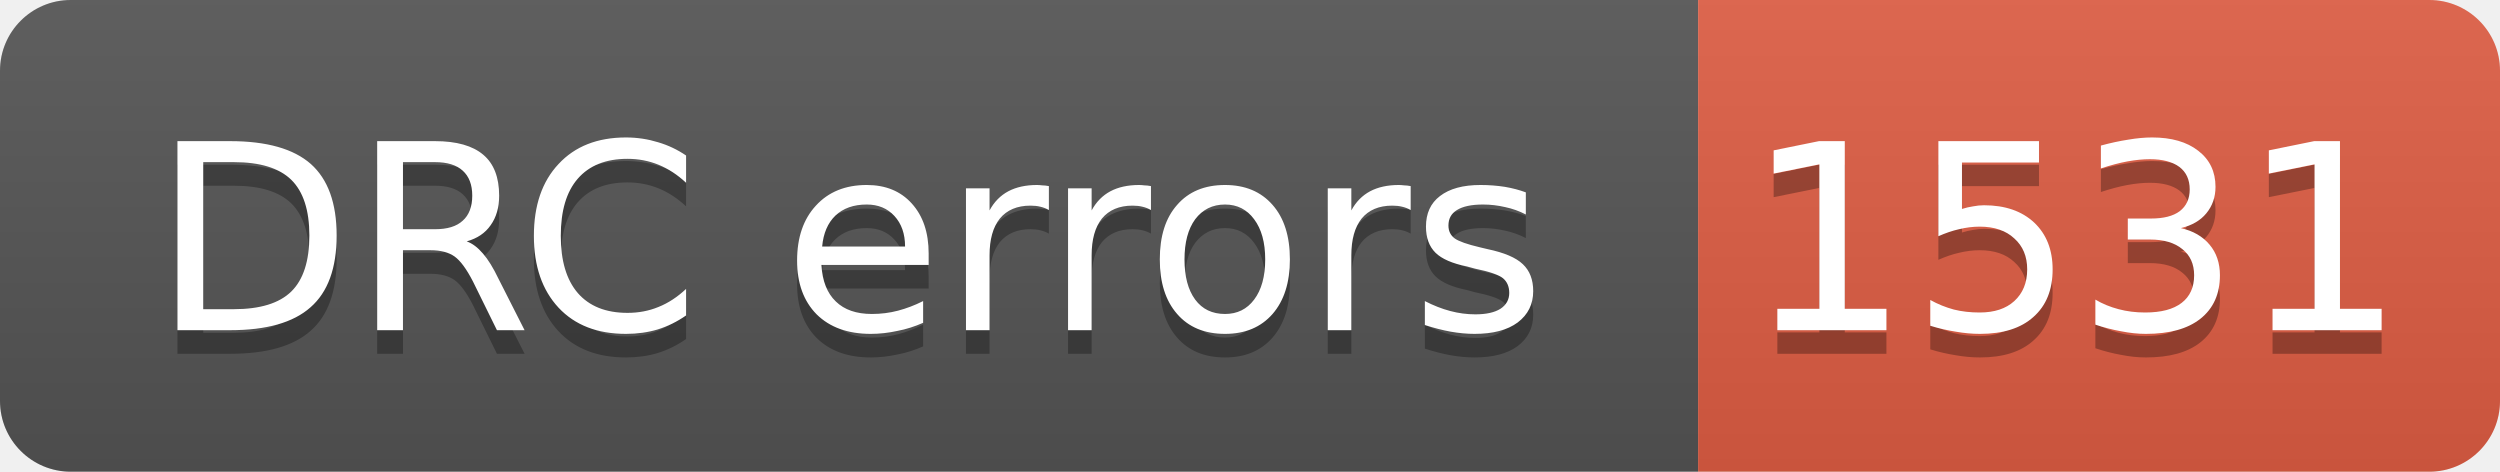
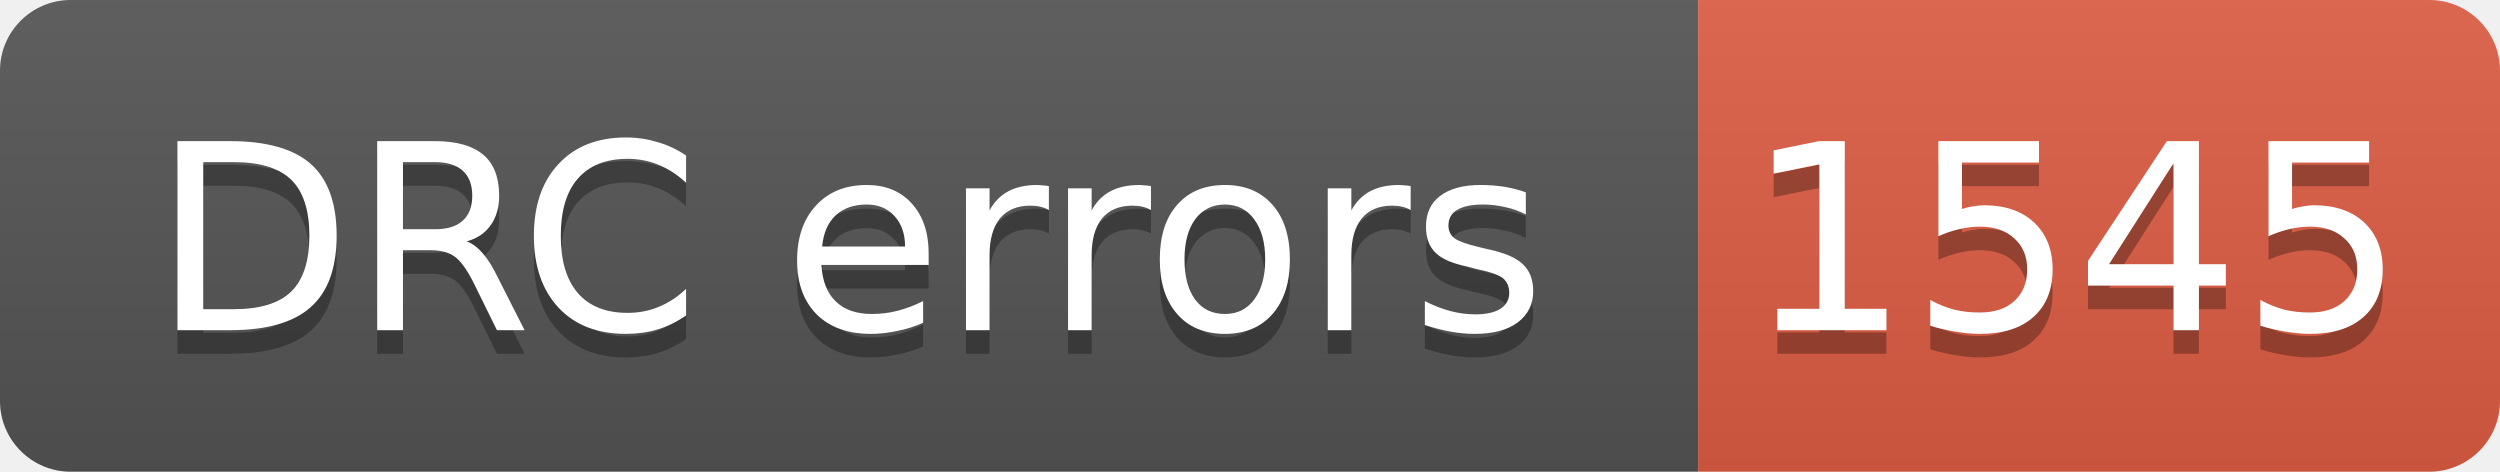
- <svg xmlns="http://www.w3.org/2000/svg" width="106" height="20" role="img" aria-label="DRC errors: 1531">
+ <svg xmlns="http://www.w3.org/2000/svg" width="106" height="20" role="img" aria-label="DRC errors: 1545">
  <linearGradient id="s" x2="0" y2="100%">
    <stop offset="0" stop-color="#bbb" stop-opacity=".1" />
    <stop offset="1" stop-opacity=".1" />
  </linearGradient>
  <clipPath id="r">
    <rect width="106" height="20" rx="3" fill="#fff" />
  </clipPath>
  <g clip-path="url(#r)">
    <rect width="72" height="20" fill="#555" />
    <rect x="72" width="34" height="20" fill="#e05d44" />
    <rect width="106" height="20" fill="url(#s)" />
  </g>
  <g fill="#fff" text-anchor="middle" font-family="Verdana,Geneva,DejaVu Sans,sans-serif" font-size="11">
    <text aria-hidden="true" x="36" y="15" fill="#010101" fill-opacity=".3">DRC errors</text>
    <text x="36" y="14">DRC errors</text>
-     <text aria-hidden="true" x="88" y="15" fill="#010101" fill-opacity=".3">1531</text>
-     <text x="88" y="14">1531</text>
+     <text aria-hidden="true" x="88" y="15" fill="#010101" fill-opacity=".3">1545</text>
+     <text x="88" y="14">1545</text>
  </g>
</svg>
